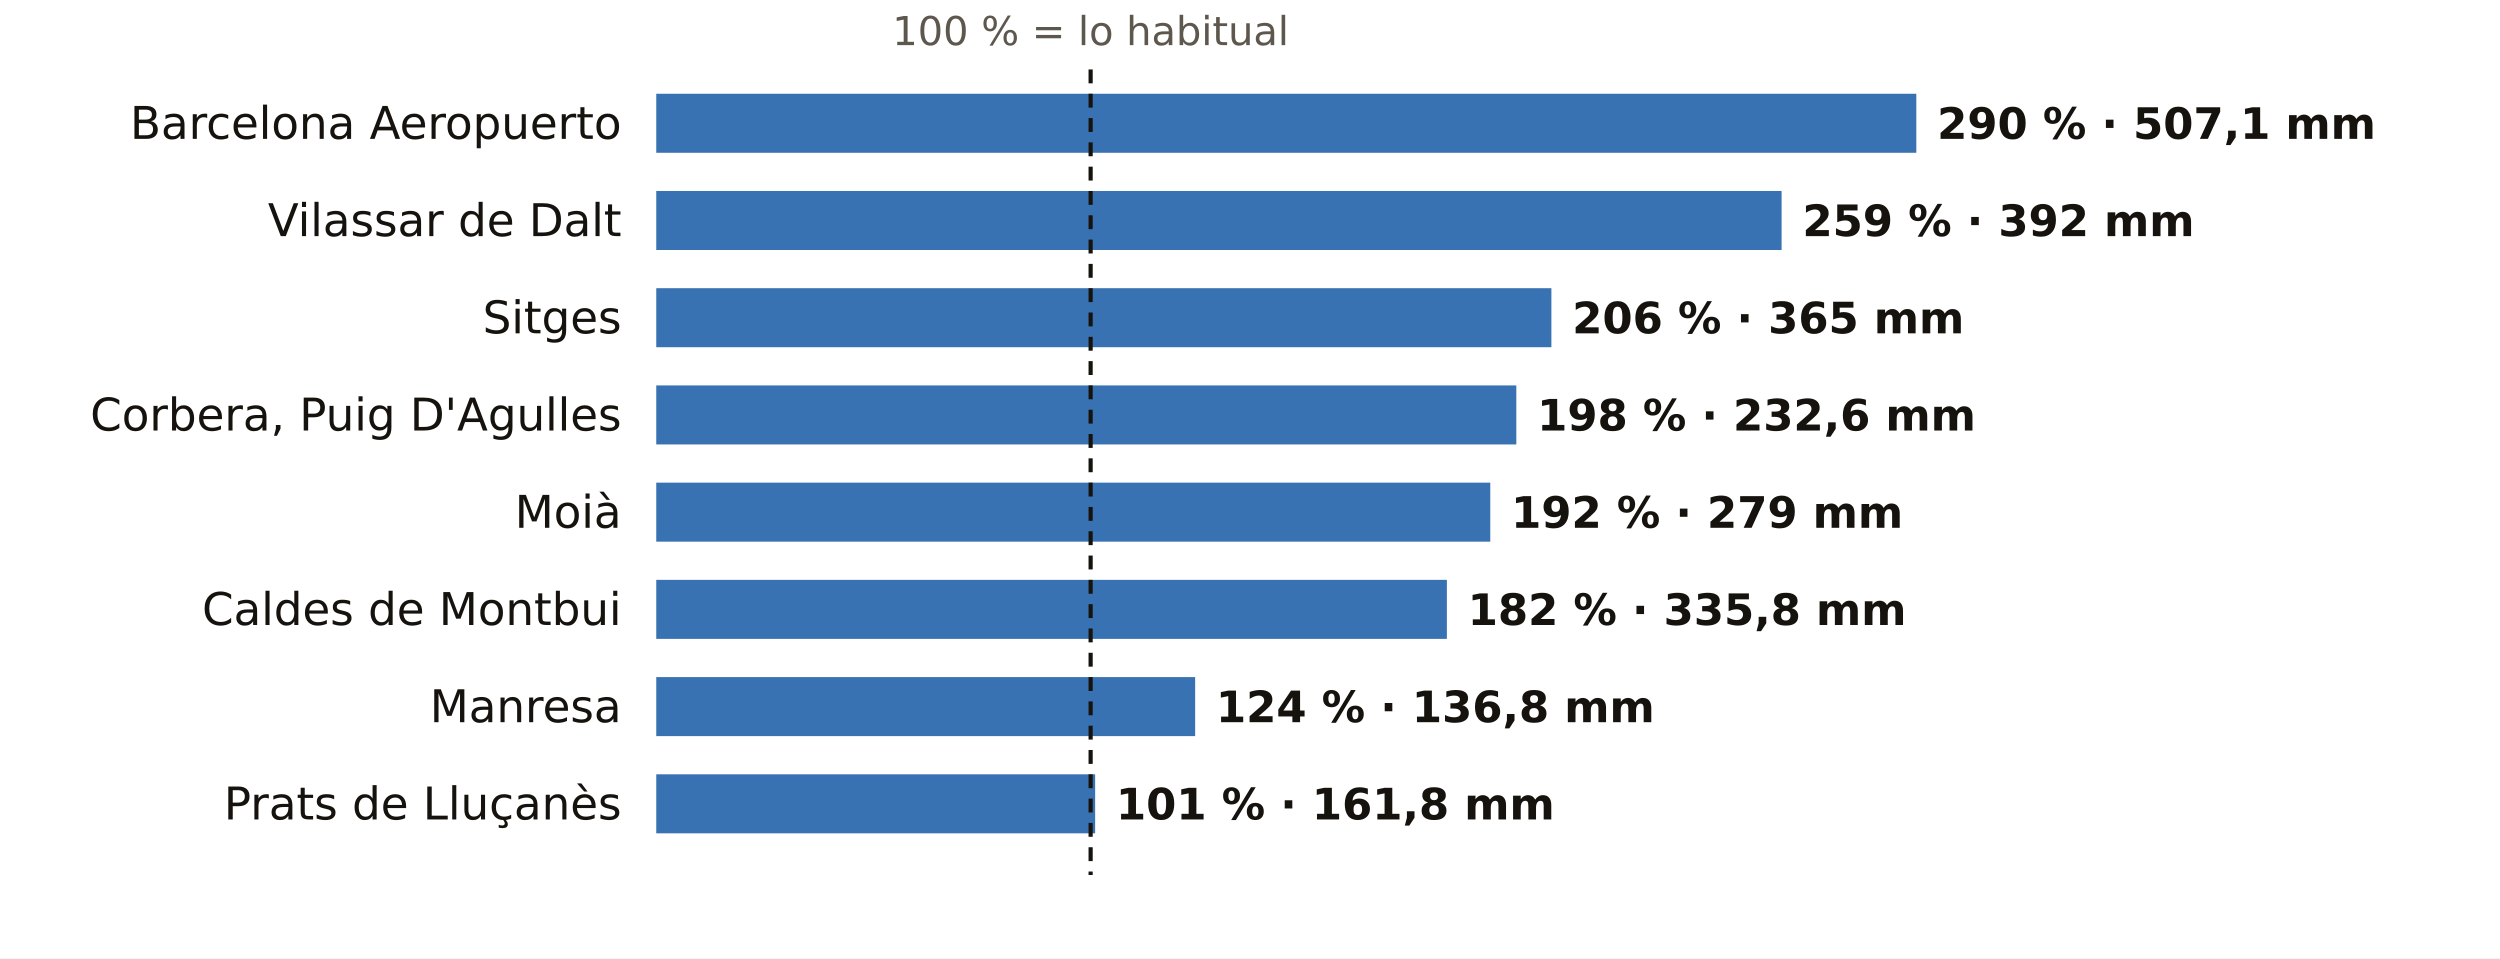
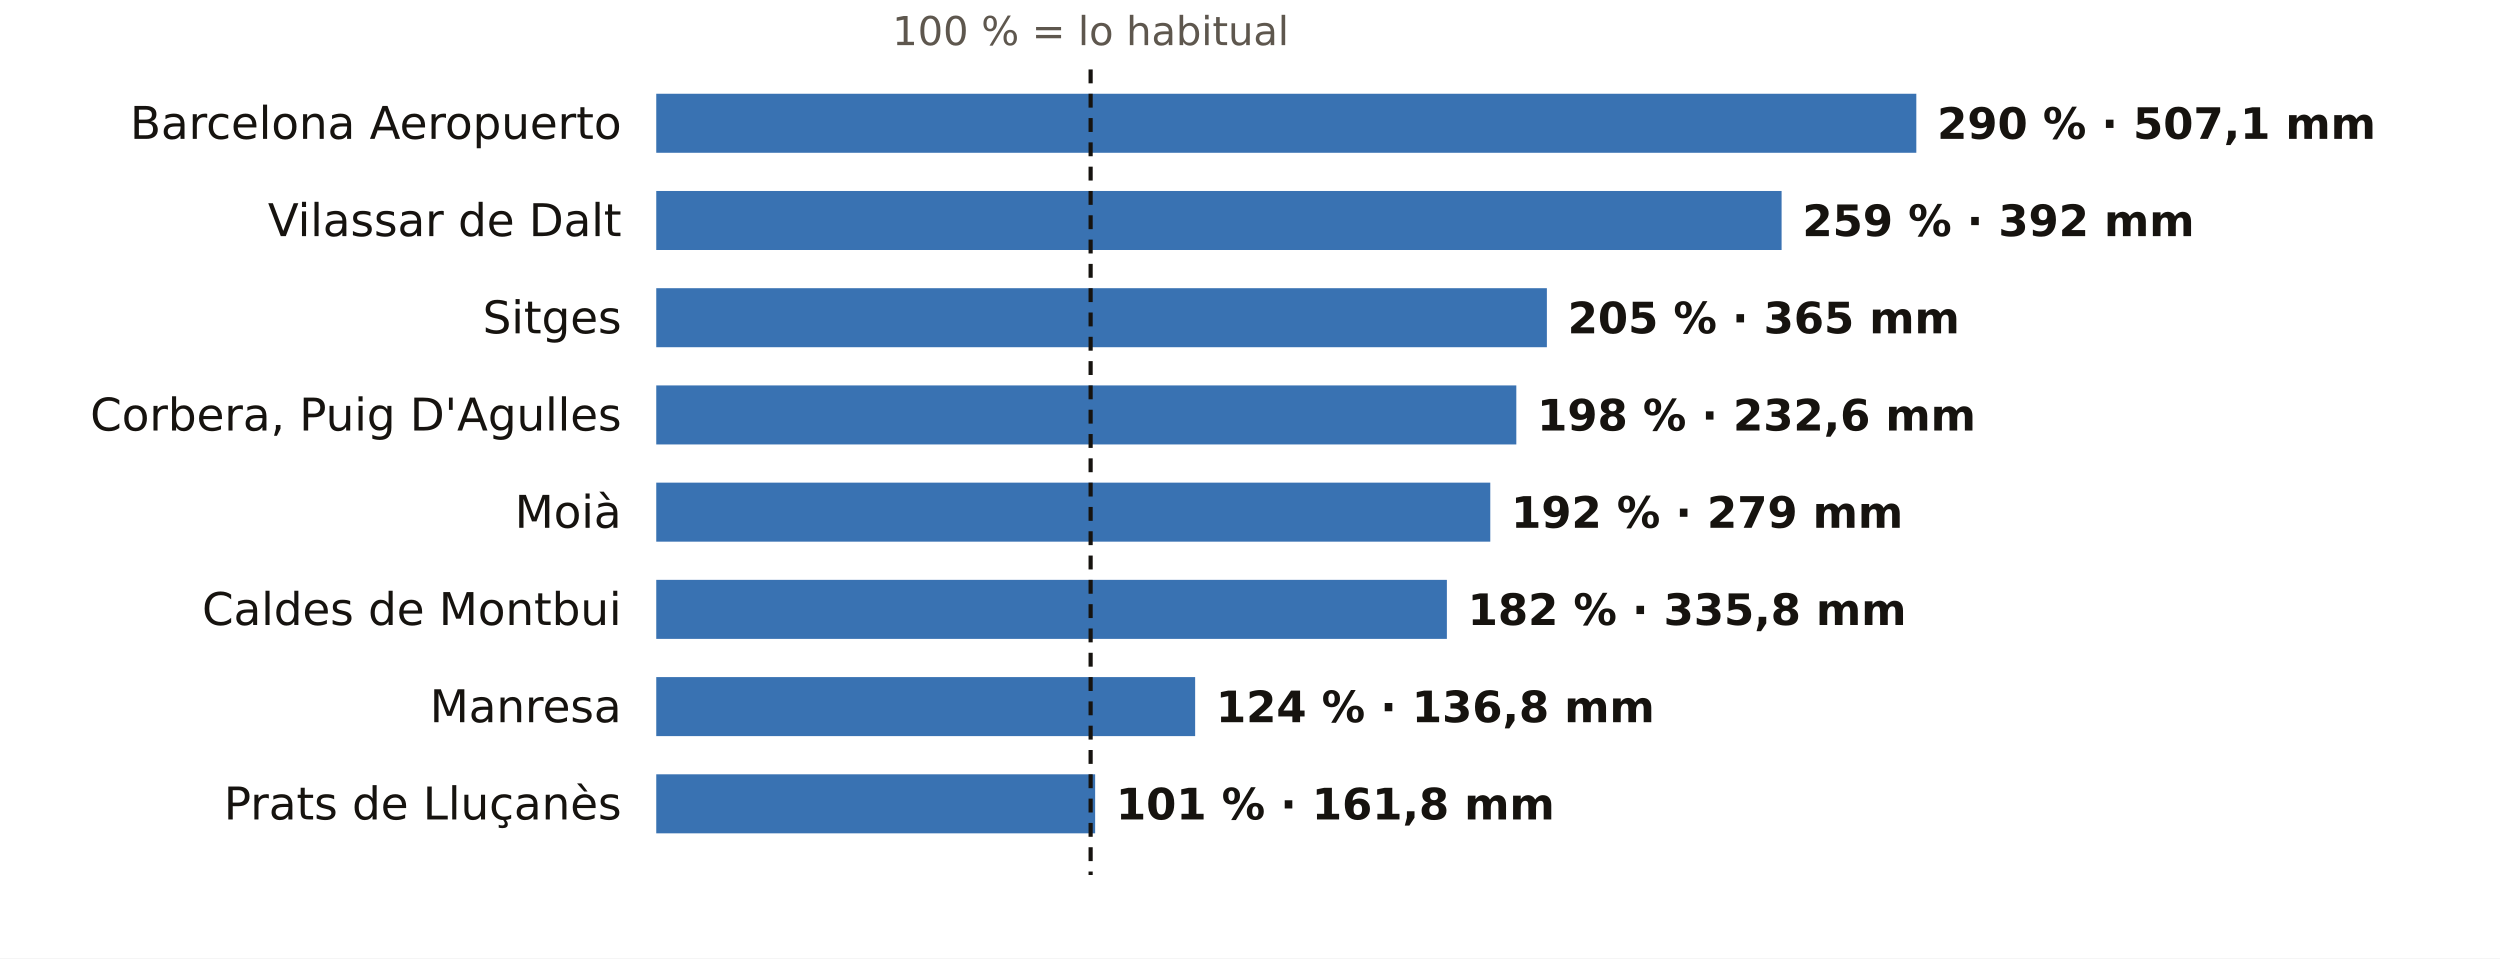
<svg xmlns="http://www.w3.org/2000/svg" viewBox="0 0 720 276" width="720" height="276" role="img" aria-label="El otoño en los pluviómetros de AEMET de Barcelona: % de lo habitual">
  <rect width="720" height="276" fill="#FFFFFF" />
  <text x="314.1" y="13.0" font-size="11.5" fill="#5E574E" text-anchor="middle" font-weight="400" font-family="Public Sans, DejaVu Sans, Arial, sans-serif">100 % = lo habitual</text>
  <text x="179.0" y="40.0" font-size="13" fill="#16130F" text-anchor="end" font-weight="500" font-family="Public Sans, DejaVu Sans, Arial, sans-serif">Barcelona Aeropuerto</text>
  <rect x="189" y="27" width="362.9" height="17" fill="#1F5FA8" opacity="0.88" />
  <text x="557.9" y="40.0" font-size="12.5" fill="#16130F" text-anchor="start" font-weight="600" font-family="Public Sans, DejaVu Sans, Arial, sans-serif">290 % · 507,1 mm</text>
  <text x="179.0" y="68.0" font-size="13" fill="#16130F" text-anchor="end" font-weight="500" font-family="Public Sans, DejaVu Sans, Arial, sans-serif">Vilassar de Dalt</text>
  <rect x="189" y="55" width="324.1" height="17" fill="#1F5FA8" opacity="0.88" />
  <text x="519.1" y="68.0" font-size="12.5" fill="#16130F" text-anchor="start" font-weight="600" font-family="Public Sans, DejaVu Sans, Arial, sans-serif">259 % · 392 mm</text>
  <text x="179.0" y="96.0" font-size="13" fill="#16130F" text-anchor="end" font-weight="500" font-family="Public Sans, DejaVu Sans, Arial, sans-serif">Sitges</text>
-   <rect x="189" y="83" width="257.8" height="17" fill="#1F5FA8" opacity="0.88" />
-   <text x="452.8" y="96.0" font-size="12.5" fill="#16130F" text-anchor="start" font-weight="600" font-family="Public Sans, DejaVu Sans, Arial, sans-serif">206 % · 365 mm</text>
+   <rect x="189" y="83" width="256.5" height="17" fill="#1F5FA8" opacity="0.88" />
+   <text x="451.5" y="96.0" font-size="12.5" fill="#16130F" text-anchor="start" font-weight="600" font-family="Public Sans, DejaVu Sans, Arial, sans-serif">205 % · 365 mm</text>
  <text x="179.0" y="124.0" font-size="13" fill="#16130F" text-anchor="end" font-weight="500" font-family="Public Sans, DejaVu Sans, Arial, sans-serif">Corbera, Puig D'Agulles</text>
  <rect x="189" y="111" width="247.7" height="17" fill="#1F5FA8" opacity="0.88" />
  <text x="442.7" y="124.0" font-size="12.5" fill="#16130F" text-anchor="start" font-weight="600" font-family="Public Sans, DejaVu Sans, Arial, sans-serif">198 % · 232,6 mm</text>
  <text x="179.0" y="152.0" font-size="13" fill="#16130F" text-anchor="end" font-weight="500" font-family="Public Sans, DejaVu Sans, Arial, sans-serif">Moià</text>
  <rect x="189" y="139" width="240.2" height="17" fill="#1F5FA8" opacity="0.88" />
  <text x="435.2" y="152.0" font-size="12.5" fill="#16130F" text-anchor="start" font-weight="600" font-family="Public Sans, DejaVu Sans, Arial, sans-serif">192 % · 279 mm</text>
  <text x="179.0" y="180.0" font-size="13" fill="#16130F" text-anchor="end" font-weight="500" font-family="Public Sans, DejaVu Sans, Arial, sans-serif">Caldes de Montbui</text>
  <rect x="189" y="167" width="227.7" height="17" fill="#1F5FA8" opacity="0.88" />
  <text x="422.7" y="180.0" font-size="12.5" fill="#16130F" text-anchor="start" font-weight="600" font-family="Public Sans, DejaVu Sans, Arial, sans-serif">182 % · 335,8 mm</text>
  <text x="179.0" y="208.0" font-size="13" fill="#16130F" text-anchor="end" font-weight="500" font-family="Public Sans, DejaVu Sans, Arial, sans-serif">Manresa</text>
  <rect x="189" y="195" width="155.2" height="17" fill="#1F5FA8" opacity="0.88" />
  <text x="350.2" y="208.0" font-size="12.5" fill="#16130F" text-anchor="start" font-weight="600" font-family="Public Sans, DejaVu Sans, Arial, sans-serif">124 % · 136,8 mm</text>
  <text x="179.0" y="236.0" font-size="13" fill="#16130F" text-anchor="end" font-weight="500" font-family="Public Sans, DejaVu Sans, Arial, sans-serif">Prats de Lluçanès</text>
  <rect x="189" y="223" width="126.4" height="17" fill="#1F5FA8" opacity="0.88" />
  <text x="321.4" y="236.0" font-size="12.5" fill="#16130F" text-anchor="start" font-weight="600" font-family="Public Sans, DejaVu Sans, Arial, sans-serif">101 % · 161,8 mm</text>
  <line x1="314.1" x2="314.1" y1="20" y2="252" stroke="#16130F" stroke-width="1.2" stroke-dasharray="4 3" />
</svg>
